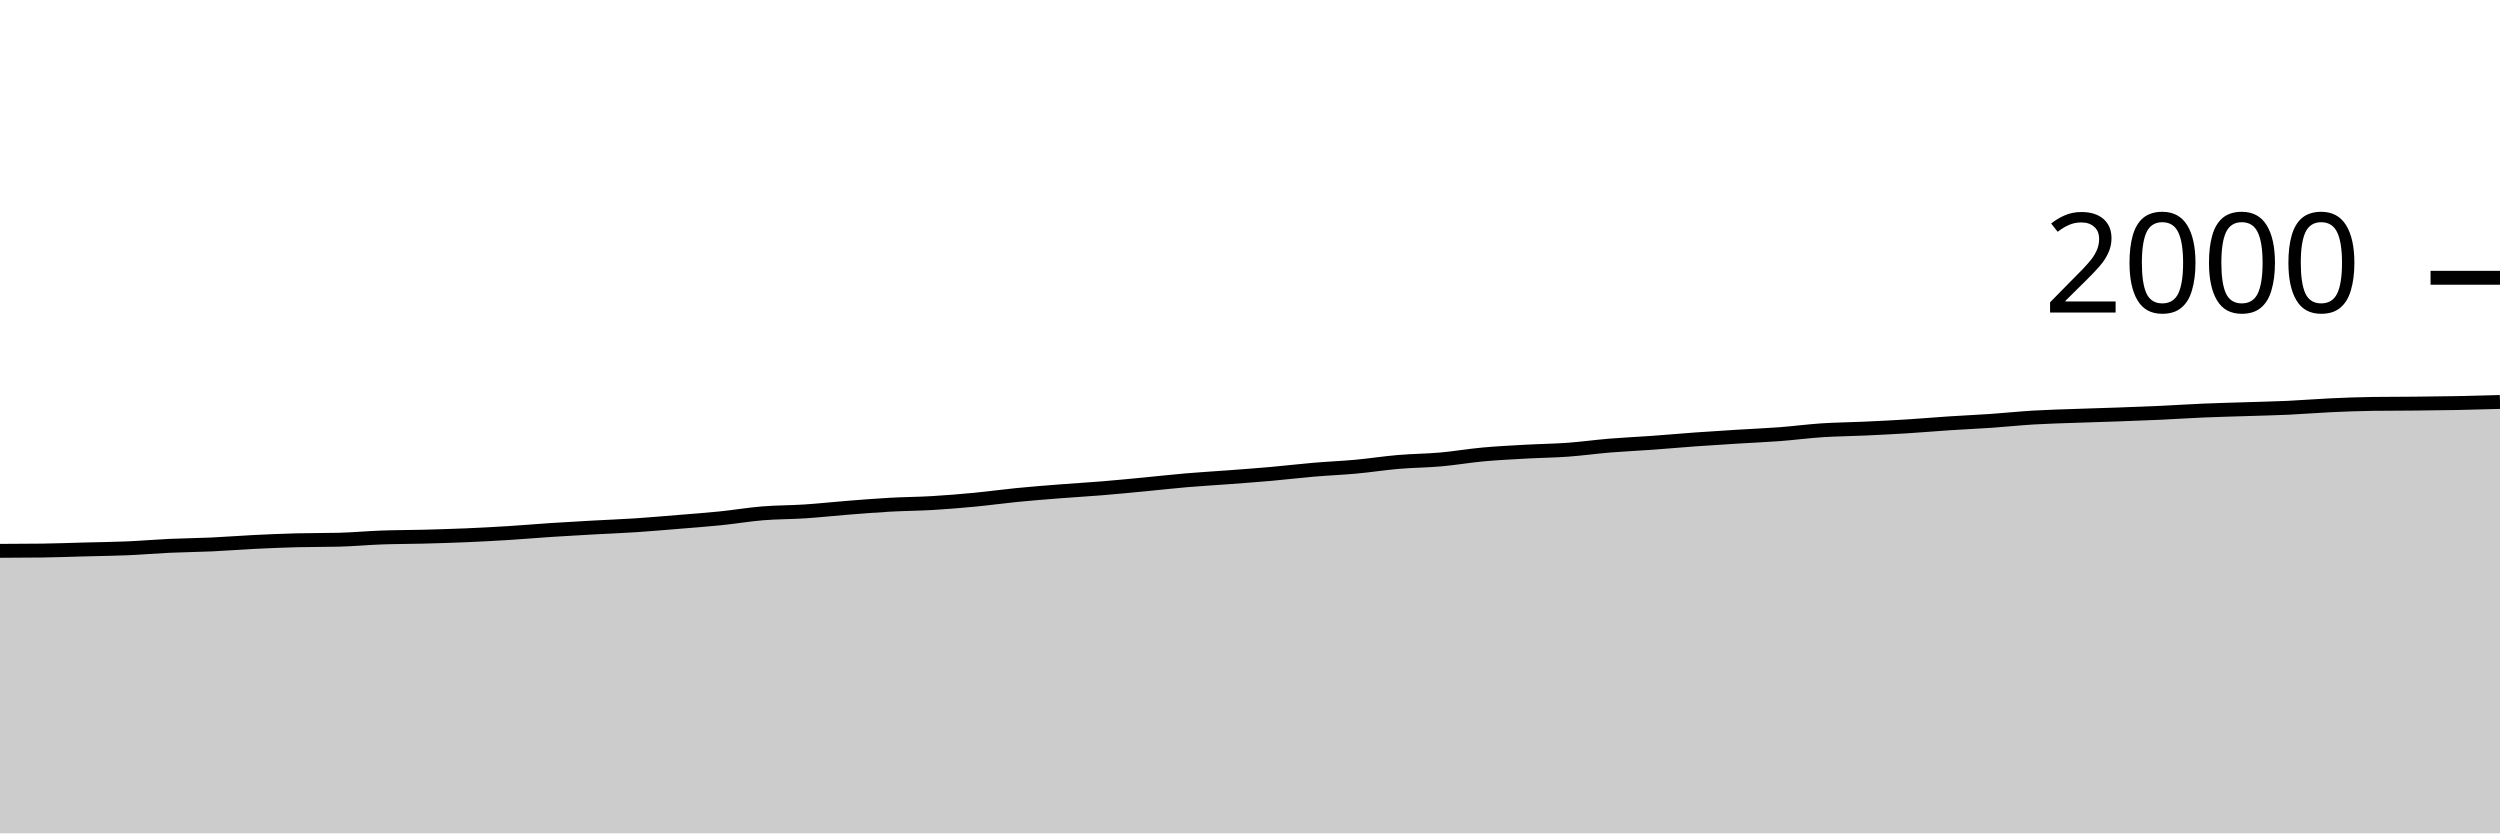
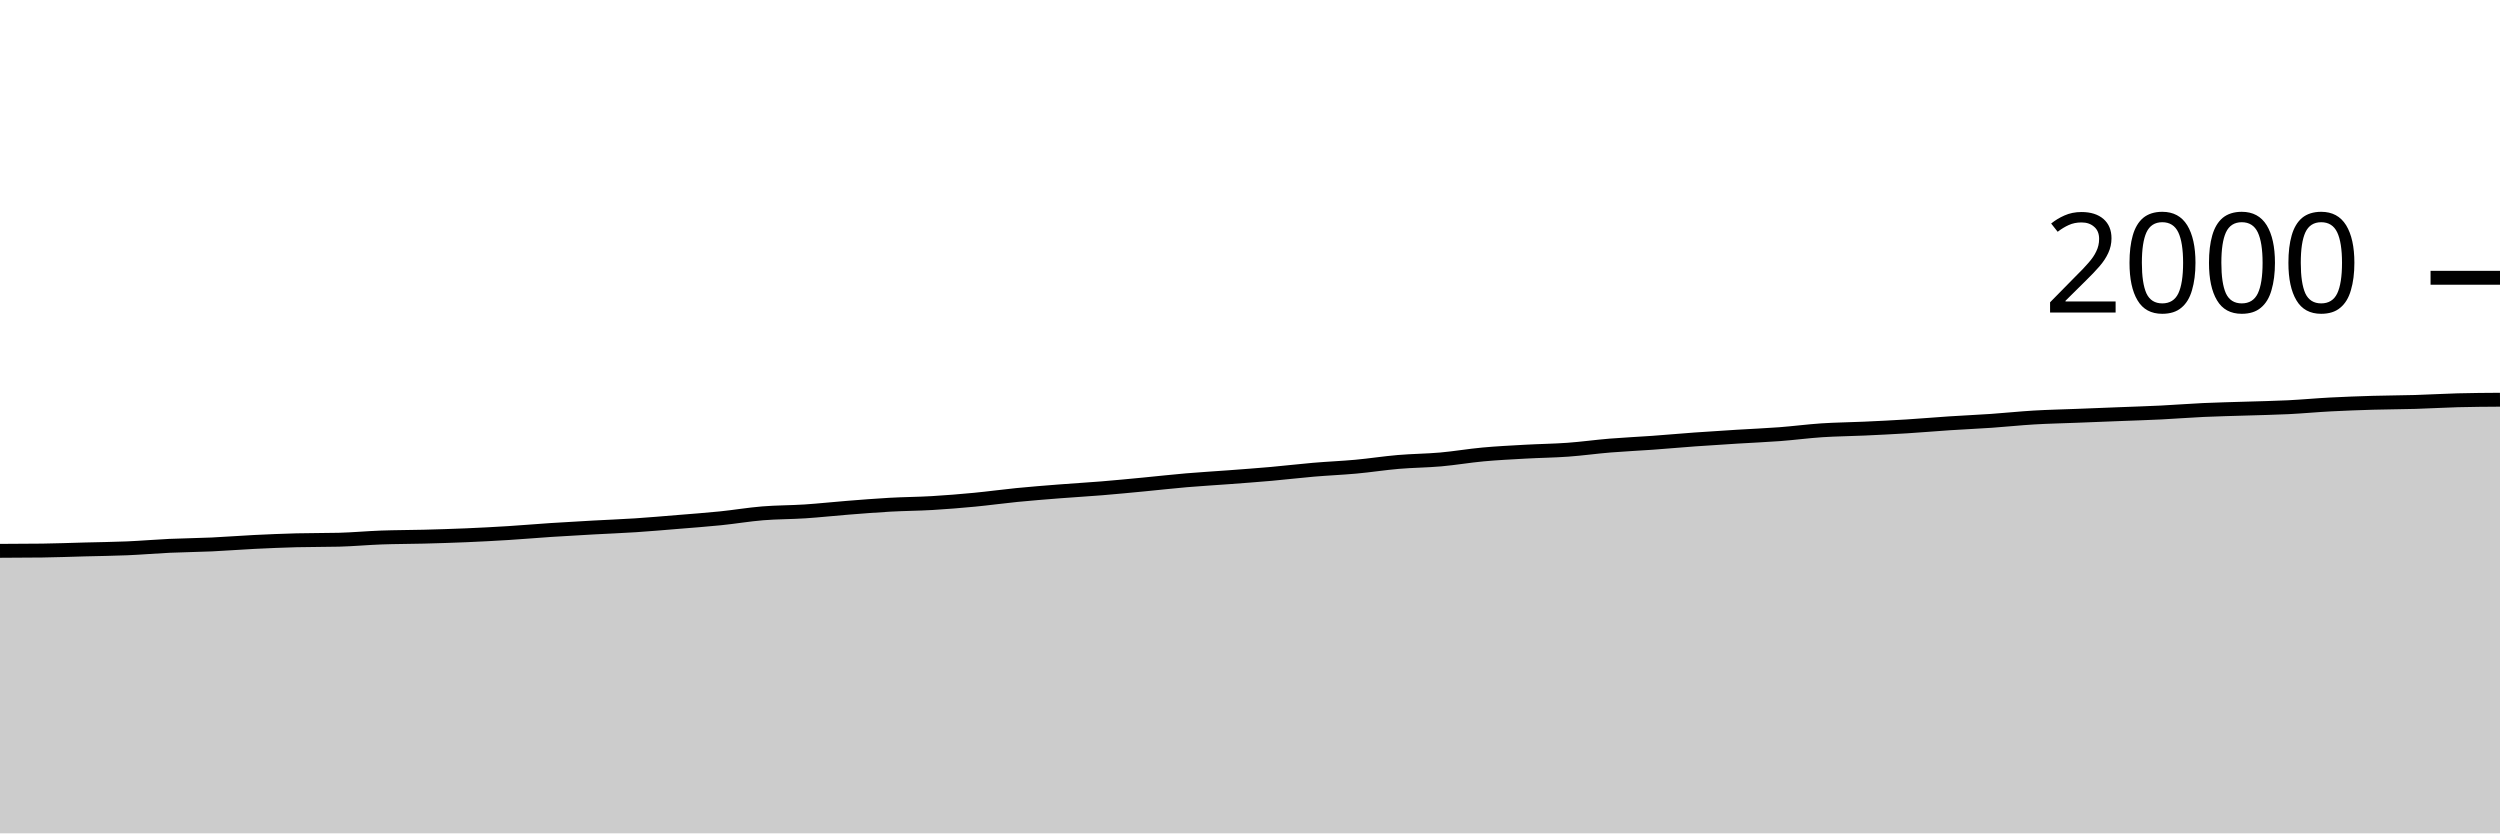
<svg xmlns="http://www.w3.org/2000/svg" viewBox="0 0 180 60">
  <g transform="translate(0,20)">
-     <path class="area" fill="rgba(0, 0, 0, 0.2)" d="M0,19.66C1.017,19.657,2.034,19.653,3.051,19.64C4.068,19.627,5.085,19.587,6.102,19.56C7.119,19.533,8.136,19.523,9.153,19.48C10.169,19.437,11.186,19.347,12.203,19.3C13.22,19.253,14.237,19.247,15.254,19.2C16.271,19.153,17.288,19.07,18.305,19.02C19.322,18.97,20.339,18.927,21.356,18.9C22.373,18.873,23.39,18.887,24.407,18.86C25.424,18.833,26.441,18.737,27.458,18.7C28.475,18.663,29.492,18.667,30.508,18.64C31.525,18.613,32.542,18.583,33.559,18.54C34.576,18.497,35.593,18.443,36.61,18.38C37.627,18.317,38.644,18.227,39.661,18.16C40.678,18.093,41.695,18.037,42.712,17.98C43.729,17.923,44.746,17.887,45.763,17.82C46.78,17.753,47.797,17.663,48.814,17.58C49.831,17.497,50.847,17.423,51.864,17.32C52.881,17.217,53.898,17.043,54.915,16.96C55.932,16.877,56.949,16.887,57.966,16.82C58.983,16.753,60,16.64,61.017,16.56C62.034,16.48,63.051,16.397,64.068,16.34C65.085,16.283,66.102,16.28,67.119,16.22C68.136,16.16,69.153,16.077,70.169,15.98C71.186,15.883,72.203,15.74,73.22,15.64C74.237,15.54,75.254,15.46,76.271,15.38C77.288,15.3,78.305,15.243,79.322,15.16C80.339,15.077,81.356,14.977,82.373,14.88C83.39,14.783,84.407,14.667,85.424,14.58C86.441,14.493,87.458,14.437,88.475,14.36C89.492,14.283,90.508,14.21,91.525,14.12C92.542,14.03,93.559,13.907,94.576,13.82C95.593,13.733,96.61,13.693,97.627,13.6C98.644,13.507,99.661,13.347,100.678,13.26C101.695,13.173,102.712,13.17,103.729,13.08C104.746,12.99,105.763,12.813,106.78,12.72C107.797,12.627,108.814,12.577,109.831,12.52C110.847,12.463,111.864,12.453,112.881,12.38C113.898,12.307,114.915,12.163,115.932,12.08C116.949,11.997,117.966,11.953,118.983,11.88C120,11.807,121.017,11.713,122.034,11.64C123.051,11.567,124.068,11.503,125.085,11.44C126.102,11.377,127.119,11.337,128.136,11.26C129.153,11.183,130.169,11.047,131.186,10.98C132.203,10.913,133.22,10.907,134.237,10.86C135.254,10.813,136.271,10.763,137.288,10.7C138.305,10.637,139.322,10.547,140.339,10.48C141.356,10.413,142.373,10.37,143.39,10.3C144.407,10.23,145.424,10.12,146.441,10.06C147.458,10,148.475,9.977,149.492,9.94C150.508,9.903,151.525,9.877,152.542,9.84C153.559,9.803,154.576,9.767,155.593,9.72C156.61,9.673,157.627,9.603,158.644,9.56C159.661,9.517,160.678,9.493,161.695,9.46C162.712,9.427,163.729,9.407,164.746,9.36C165.763,9.313,166.78,9.227,167.797,9.18C168.814,9.133,169.831,9.093,170.847,9.08C171.864,9.067,172.881,9.07,173.898,9.06C174.915,9.05,175.932,9.04,176.949,9.02C177.966,9,178.983,8.97,180,8.94L180,40C178.983,40,177.966,40,176.949,40C175.932,40,174.915,40,173.898,40C172.881,40,171.864,40,170.847,40C169.831,40,168.814,40,167.797,40C166.78,40,165.763,40,164.746,40C163.729,40,162.712,40,161.695,40C160.678,40,159.661,40,158.644,40C157.627,40,156.61,40,155.593,40C154.576,40,153.559,40,152.542,40C151.525,40,150.508,40,149.492,40C148.475,40,147.458,40,146.441,40C145.424,40,144.407,40,143.39,40C142.373,40,141.356,40,140.339,40C139.322,40,138.305,40,137.288,40C136.271,40,135.254,40,134.237,40C133.22,40,132.203,40,131.186,40C130.169,40,129.153,40,128.136,40C127.119,40,126.102,40,125.085,40C124.068,40,123.051,40,122.034,40C121.017,40,120,40,118.983,40C117.966,40,116.949,40,115.932,40C114.915,40,113.898,40,112.881,40C111.864,40,110.847,40,109.831,40C108.814,40,107.797,40,106.78,40C105.763,40,104.746,40,103.729,40C102.712,40,101.695,40,100.678,40C99.661,40,98.644,40,97.627,40C96.61,40,95.593,40,94.576,40C93.559,40,92.542,40,91.525,40C90.508,40,89.492,40,88.475,40C87.458,40,86.441,40,85.424,40C84.407,40,83.39,40,82.373,40C81.356,40,80.339,40,79.322,40C78.305,40,77.288,40,76.271,40C75.254,40,74.237,40,73.22,40C72.203,40,71.186,40,70.169,40C69.153,40,68.136,40,67.119,40C66.102,40,65.085,40,64.068,40C63.051,40,62.034,40,61.017,40C60,40,58.983,40,57.966,40C56.949,40,55.932,40,54.915,40C53.898,40,52.881,40,51.864,40C50.847,40,49.831,40,48.814,40C47.797,40,46.78,40,45.763,40C44.746,40,43.729,40,42.712,40C41.695,40,40.678,40,39.661,40C38.644,40,37.627,40,36.61,40C35.593,40,34.576,40,33.559,40C32.542,40,31.525,40,30.508,40C29.492,40,28.475,40,27.458,40C26.441,40,25.424,40,24.407,40C23.39,40,22.373,40,21.356,40C20.339,40,19.322,40,18.305,40C17.288,40,16.271,40,15.254,40C14.237,40,13.22,40,12.203,40C11.186,40,10.169,40,9.153,40C8.136,40,7.119,40,6.102,40C5.085,40,4.068,40,3.051,40C2.034,40,1.017,40,0,40Z" />
-     <path class="line" stroke="black" fill="none" d="M0,19.66C1.017,19.657,2.034,19.653,3.051,19.64C4.068,19.627,5.085,19.587,6.102,19.56C7.119,19.533,8.136,19.523,9.153,19.48C10.169,19.437,11.186,19.347,12.203,19.3C13.22,19.253,14.237,19.247,15.254,19.2C16.271,19.153,17.288,19.07,18.305,19.02C19.322,18.97,20.339,18.927,21.356,18.9C22.373,18.873,23.39,18.887,24.407,18.86C25.424,18.833,26.441,18.737,27.458,18.7C28.475,18.663,29.492,18.667,30.508,18.64C31.525,18.613,32.542,18.583,33.559,18.54C34.576,18.497,35.593,18.443,36.61,18.38C37.627,18.317,38.644,18.227,39.661,18.16C40.678,18.093,41.695,18.037,42.712,17.98C43.729,17.923,44.746,17.887,45.763,17.82C46.78,17.753,47.797,17.663,48.814,17.58C49.831,17.497,50.847,17.423,51.864,17.32C52.881,17.217,53.898,17.043,54.915,16.96C55.932,16.877,56.949,16.887,57.966,16.82C58.983,16.753,60,16.64,61.017,16.56C62.034,16.48,63.051,16.397,64.068,16.34C65.085,16.283,66.102,16.28,67.119,16.22C68.136,16.16,69.153,16.077,70.169,15.98C71.186,15.883,72.203,15.74,73.22,15.64C74.237,15.54,75.254,15.46,76.271,15.38C77.288,15.3,78.305,15.243,79.322,15.16C80.339,15.077,81.356,14.977,82.373,14.88C83.39,14.783,84.407,14.667,85.424,14.58C86.441,14.493,87.458,14.437,88.475,14.36C89.492,14.283,90.508,14.21,91.525,14.12C92.542,14.03,93.559,13.907,94.576,13.82C95.593,13.733,96.61,13.693,97.627,13.6C98.644,13.507,99.661,13.347,100.678,13.26C101.695,13.173,102.712,13.17,103.729,13.08C104.746,12.99,105.763,12.813,106.78,12.72C107.797,12.627,108.814,12.577,109.831,12.52C110.847,12.463,111.864,12.453,112.881,12.38C113.898,12.307,114.915,12.163,115.932,12.08C116.949,11.997,117.966,11.953,118.983,11.88C120,11.807,121.017,11.713,122.034,11.64C123.051,11.567,124.068,11.503,125.085,11.44C126.102,11.377,127.119,11.337,128.136,11.26C129.153,11.183,130.169,11.047,131.186,10.98C132.203,10.913,133.22,10.907,134.237,10.86C135.254,10.813,136.271,10.763,137.288,10.7C138.305,10.637,139.322,10.547,140.339,10.48C141.356,10.413,142.373,10.37,143.39,10.3C144.407,10.23,145.424,10.12,146.441,10.06C147.458,10,148.475,9.977,149.492,9.94C150.508,9.903,151.525,9.877,152.542,9.84C153.559,9.803,154.576,9.767,155.593,9.72C156.61,9.673,157.627,9.603,158.644,9.56C159.661,9.517,160.678,9.493,161.695,9.46C162.712,9.427,163.729,9.407,164.746,9.36C165.763,9.313,166.78,9.227,167.797,9.18C168.814,9.133,169.831,9.093,170.847,9.08C171.864,9.067,172.881,9.07,173.898,9.06C174.915,9.05,175.932,9.04,176.949,9.02C177.966,9,178.983,8.97,180,8.94" />
+     <path class="area" fill="rgba(0, 0, 0, 0.2)" d="M0,19.66C1.017,19.657,2.034,19.653,3.051,19.64C4.068,19.627,5.085,19.587,6.102,19.56C7.119,19.533,8.136,19.523,9.153,19.48C10.169,19.437,11.186,19.347,12.203,19.3C13.22,19.253,14.237,19.247,15.254,19.2C16.271,19.153,17.288,19.07,18.305,19.02C19.322,18.97,20.339,18.927,21.356,18.9C22.373,18.873,23.39,18.887,24.407,18.86C25.424,18.833,26.441,18.737,27.458,18.7C28.475,18.663,29.492,18.667,30.508,18.64C31.525,18.613,32.542,18.583,33.559,18.54C34.576,18.497,35.593,18.443,36.61,18.38C37.627,18.317,38.644,18.227,39.661,18.16C40.678,18.093,41.695,18.037,42.712,17.98C43.729,17.923,44.746,17.887,45.763,17.82C46.78,17.753,47.797,17.663,48.814,17.58C49.831,17.497,50.847,17.423,51.864,17.32C52.881,17.217,53.898,17.043,54.915,16.96C55.932,16.877,56.949,16.887,57.966,16.82C58.983,16.753,60,16.64,61.017,16.56C62.034,16.48,63.051,16.397,64.068,16.34C65.085,16.283,66.102,16.28,67.119,16.22C68.136,16.16,69.153,16.077,70.169,15.98C71.186,15.883,72.203,15.74,73.22,15.64C74.237,15.54,75.254,15.46,76.271,15.38C77.288,15.3,78.305,15.243,79.322,15.16C80.339,15.077,81.356,14.977,82.373,14.88C83.39,14.783,84.407,14.667,85.424,14.58C86.441,14.493,87.458,14.437,88.475,14.36C89.492,14.283,90.508,14.21,91.525,14.12C92.542,14.03,93.559,13.907,94.576,13.82C95.593,13.733,96.61,13.693,97.627,13.6C98.644,13.507,99.661,13.347,100.678,13.26C101.695,13.173,102.712,13.17,103.729,13.08C104.746,12.99,105.763,12.813,106.78,12.72C107.797,12.627,108.814,12.577,109.831,12.52C110.847,12.463,111.864,12.453,112.881,12.38C113.898,12.307,114.915,12.163,115.932,12.08C116.949,11.997,117.966,11.953,118.983,11.88C120,11.807,121.017,11.713,122.034,11.64C123.051,11.567,124.068,11.503,125.085,11.44C126.102,11.377,127.119,11.337,128.136,11.26C129.153,11.183,130.169,11.047,131.186,10.98C132.203,10.913,133.22,10.907,134.237,10.86C135.254,10.813,136.271,10.763,137.288,10.7C138.305,10.637,139.322,10.547,140.339,10.48C141.356,10.413,142.373,10.37,143.39,10.3C144.407,10.23,145.424,10.12,146.441,10.06C147.458,10,148.475,9.98,149.492,9.94C150.508,9.9,151.525,9.86,152.542,9.82C153.559,9.78,154.576,9.75,155.593,9.7C156.61,9.65,157.627,9.567,158.644,9.52C159.661,9.473,160.678,9.453,161.695,9.42C162.712,9.387,163.729,9.37,164.746,9.32C165.763,9.27,166.78,9.173,167.797,9.12C168.814,9.067,169.831,9.03,170.847,9C171.864,8.97,172.881,8.97,173.898,8.94C174.915,8.91,175.932,8.847,176.949,8.82C177.966,8.793,178.983,8.787,180,8.78L180,40C178.983,40,177.966,40,176.949,40C175.932,40,174.915,40,173.898,40C172.881,40,171.864,40,170.847,40C169.831,40,168.814,40,167.797,40C166.78,40,165.763,40,164.746,40C163.729,40,162.712,40,161.695,40C160.678,40,159.661,40,158.644,40C157.627,40,156.61,40,155.593,40C154.576,40,153.559,40,152.542,40C151.525,40,150.508,40,149.492,40C148.475,40,147.458,40,146.441,40C145.424,40,144.407,40,143.39,40C142.373,40,141.356,40,140.339,40C139.322,40,138.305,40,137.288,40C136.271,40,135.254,40,134.237,40C133.22,40,132.203,40,131.186,40C130.169,40,129.153,40,128.136,40C127.119,40,126.102,40,125.085,40C124.068,40,123.051,40,122.034,40C121.017,40,120,40,118.983,40C117.966,40,116.949,40,115.932,40C114.915,40,113.898,40,112.881,40C111.864,40,110.847,40,109.831,40C108.814,40,107.797,40,106.78,40C105.763,40,104.746,40,103.729,40C102.712,40,101.695,40,100.678,40C99.661,40,98.644,40,97.627,40C96.61,40,95.593,40,94.576,40C93.559,40,92.542,40,91.525,40C90.508,40,89.492,40,88.475,40C87.458,40,86.441,40,85.424,40C84.407,40,83.39,40,82.373,40C81.356,40,80.339,40,79.322,40C78.305,40,77.288,40,76.271,40C75.254,40,74.237,40,73.22,40C72.203,40,71.186,40,70.169,40C69.153,40,68.136,40,67.119,40C66.102,40,65.085,40,64.068,40C63.051,40,62.034,40,61.017,40C60,40,58.983,40,57.966,40C56.949,40,55.932,40,54.915,40C53.898,40,52.881,40,51.864,40C50.847,40,49.831,40,48.814,40C47.797,40,46.78,40,45.763,40C44.746,40,43.729,40,42.712,40C41.695,40,40.678,40,39.661,40C38.644,40,37.627,40,36.61,40C35.593,40,34.576,40,33.559,40C32.542,40,31.525,40,30.508,40C29.492,40,28.475,40,27.458,40C26.441,40,25.424,40,24.407,40C23.39,40,22.373,40,21.356,40C20.339,40,19.322,40,18.305,40C17.288,40,16.271,40,15.254,40C14.237,40,13.22,40,12.203,40C11.186,40,10.169,40,9.153,40C8.136,40,7.119,40,6.102,40C5.085,40,4.068,40,3.051,40C2.034,40,1.017,40,0,40Z" />
+     <path class="line" stroke="black" fill="none" d="M0,19.66C1.017,19.657,2.034,19.653,3.051,19.64C4.068,19.627,5.085,19.587,6.102,19.56C7.119,19.533,8.136,19.523,9.153,19.48C10.169,19.437,11.186,19.347,12.203,19.3C13.22,19.253,14.237,19.247,15.254,19.2C16.271,19.153,17.288,19.07,18.305,19.02C19.322,18.97,20.339,18.927,21.356,18.9C22.373,18.873,23.39,18.887,24.407,18.86C25.424,18.833,26.441,18.737,27.458,18.7C28.475,18.663,29.492,18.667,30.508,18.64C31.525,18.613,32.542,18.583,33.559,18.54C34.576,18.497,35.593,18.443,36.61,18.38C37.627,18.317,38.644,18.227,39.661,18.16C40.678,18.093,41.695,18.037,42.712,17.98C43.729,17.923,44.746,17.887,45.763,17.82C46.78,17.753,47.797,17.663,48.814,17.58C49.831,17.497,50.847,17.423,51.864,17.32C52.881,17.217,53.898,17.043,54.915,16.96C55.932,16.877,56.949,16.887,57.966,16.82C58.983,16.753,60,16.64,61.017,16.56C62.034,16.48,63.051,16.397,64.068,16.34C65.085,16.283,66.102,16.28,67.119,16.22C68.136,16.16,69.153,16.077,70.169,15.98C71.186,15.883,72.203,15.74,73.22,15.64C74.237,15.54,75.254,15.46,76.271,15.38C77.288,15.3,78.305,15.243,79.322,15.16C80.339,15.077,81.356,14.977,82.373,14.88C83.39,14.783,84.407,14.667,85.424,14.58C86.441,14.493,87.458,14.437,88.475,14.36C89.492,14.283,90.508,14.21,91.525,14.12C92.542,14.03,93.559,13.907,94.576,13.82C95.593,13.733,96.61,13.693,97.627,13.6C98.644,13.507,99.661,13.347,100.678,13.26C101.695,13.173,102.712,13.17,103.729,13.08C104.746,12.99,105.763,12.813,106.78,12.72C107.797,12.627,108.814,12.577,109.831,12.52C110.847,12.463,111.864,12.453,112.881,12.38C113.898,12.307,114.915,12.163,115.932,12.08C116.949,11.997,117.966,11.953,118.983,11.88C120,11.807,121.017,11.713,122.034,11.64C123.051,11.567,124.068,11.503,125.085,11.44C126.102,11.377,127.119,11.337,128.136,11.26C129.153,11.183,130.169,11.047,131.186,10.98C132.203,10.913,133.22,10.907,134.237,10.86C135.254,10.813,136.271,10.763,137.288,10.7C138.305,10.637,139.322,10.547,140.339,10.48C141.356,10.413,142.373,10.37,143.39,10.3C144.407,10.23,145.424,10.12,146.441,10.06C147.458,10,148.475,9.98,149.492,9.94C150.508,9.9,151.525,9.86,152.542,9.82C153.559,9.78,154.576,9.75,155.593,9.7C156.61,9.65,157.627,9.567,158.644,9.52C159.661,9.473,160.678,9.453,161.695,9.42C162.712,9.387,163.729,9.37,164.746,9.32C165.763,9.27,166.78,9.173,167.797,9.12C168.814,9.067,169.831,9.03,170.847,9C171.864,8.97,172.881,8.97,173.898,8.94C174.915,8.91,175.932,8.847,176.949,8.82C177.966,8.793,178.983,8.787,180,8.78" />
    <path class="axis-ceiling" stroke-width="1" stroke="black" fill="none" d="M175,0L180,0" />
    <text class="axis-ceiling-label" font-family="sans-serif" text-anchor="end" font-size="10px" x="170" y="2.5">2000</text>
  </g>
</svg>
